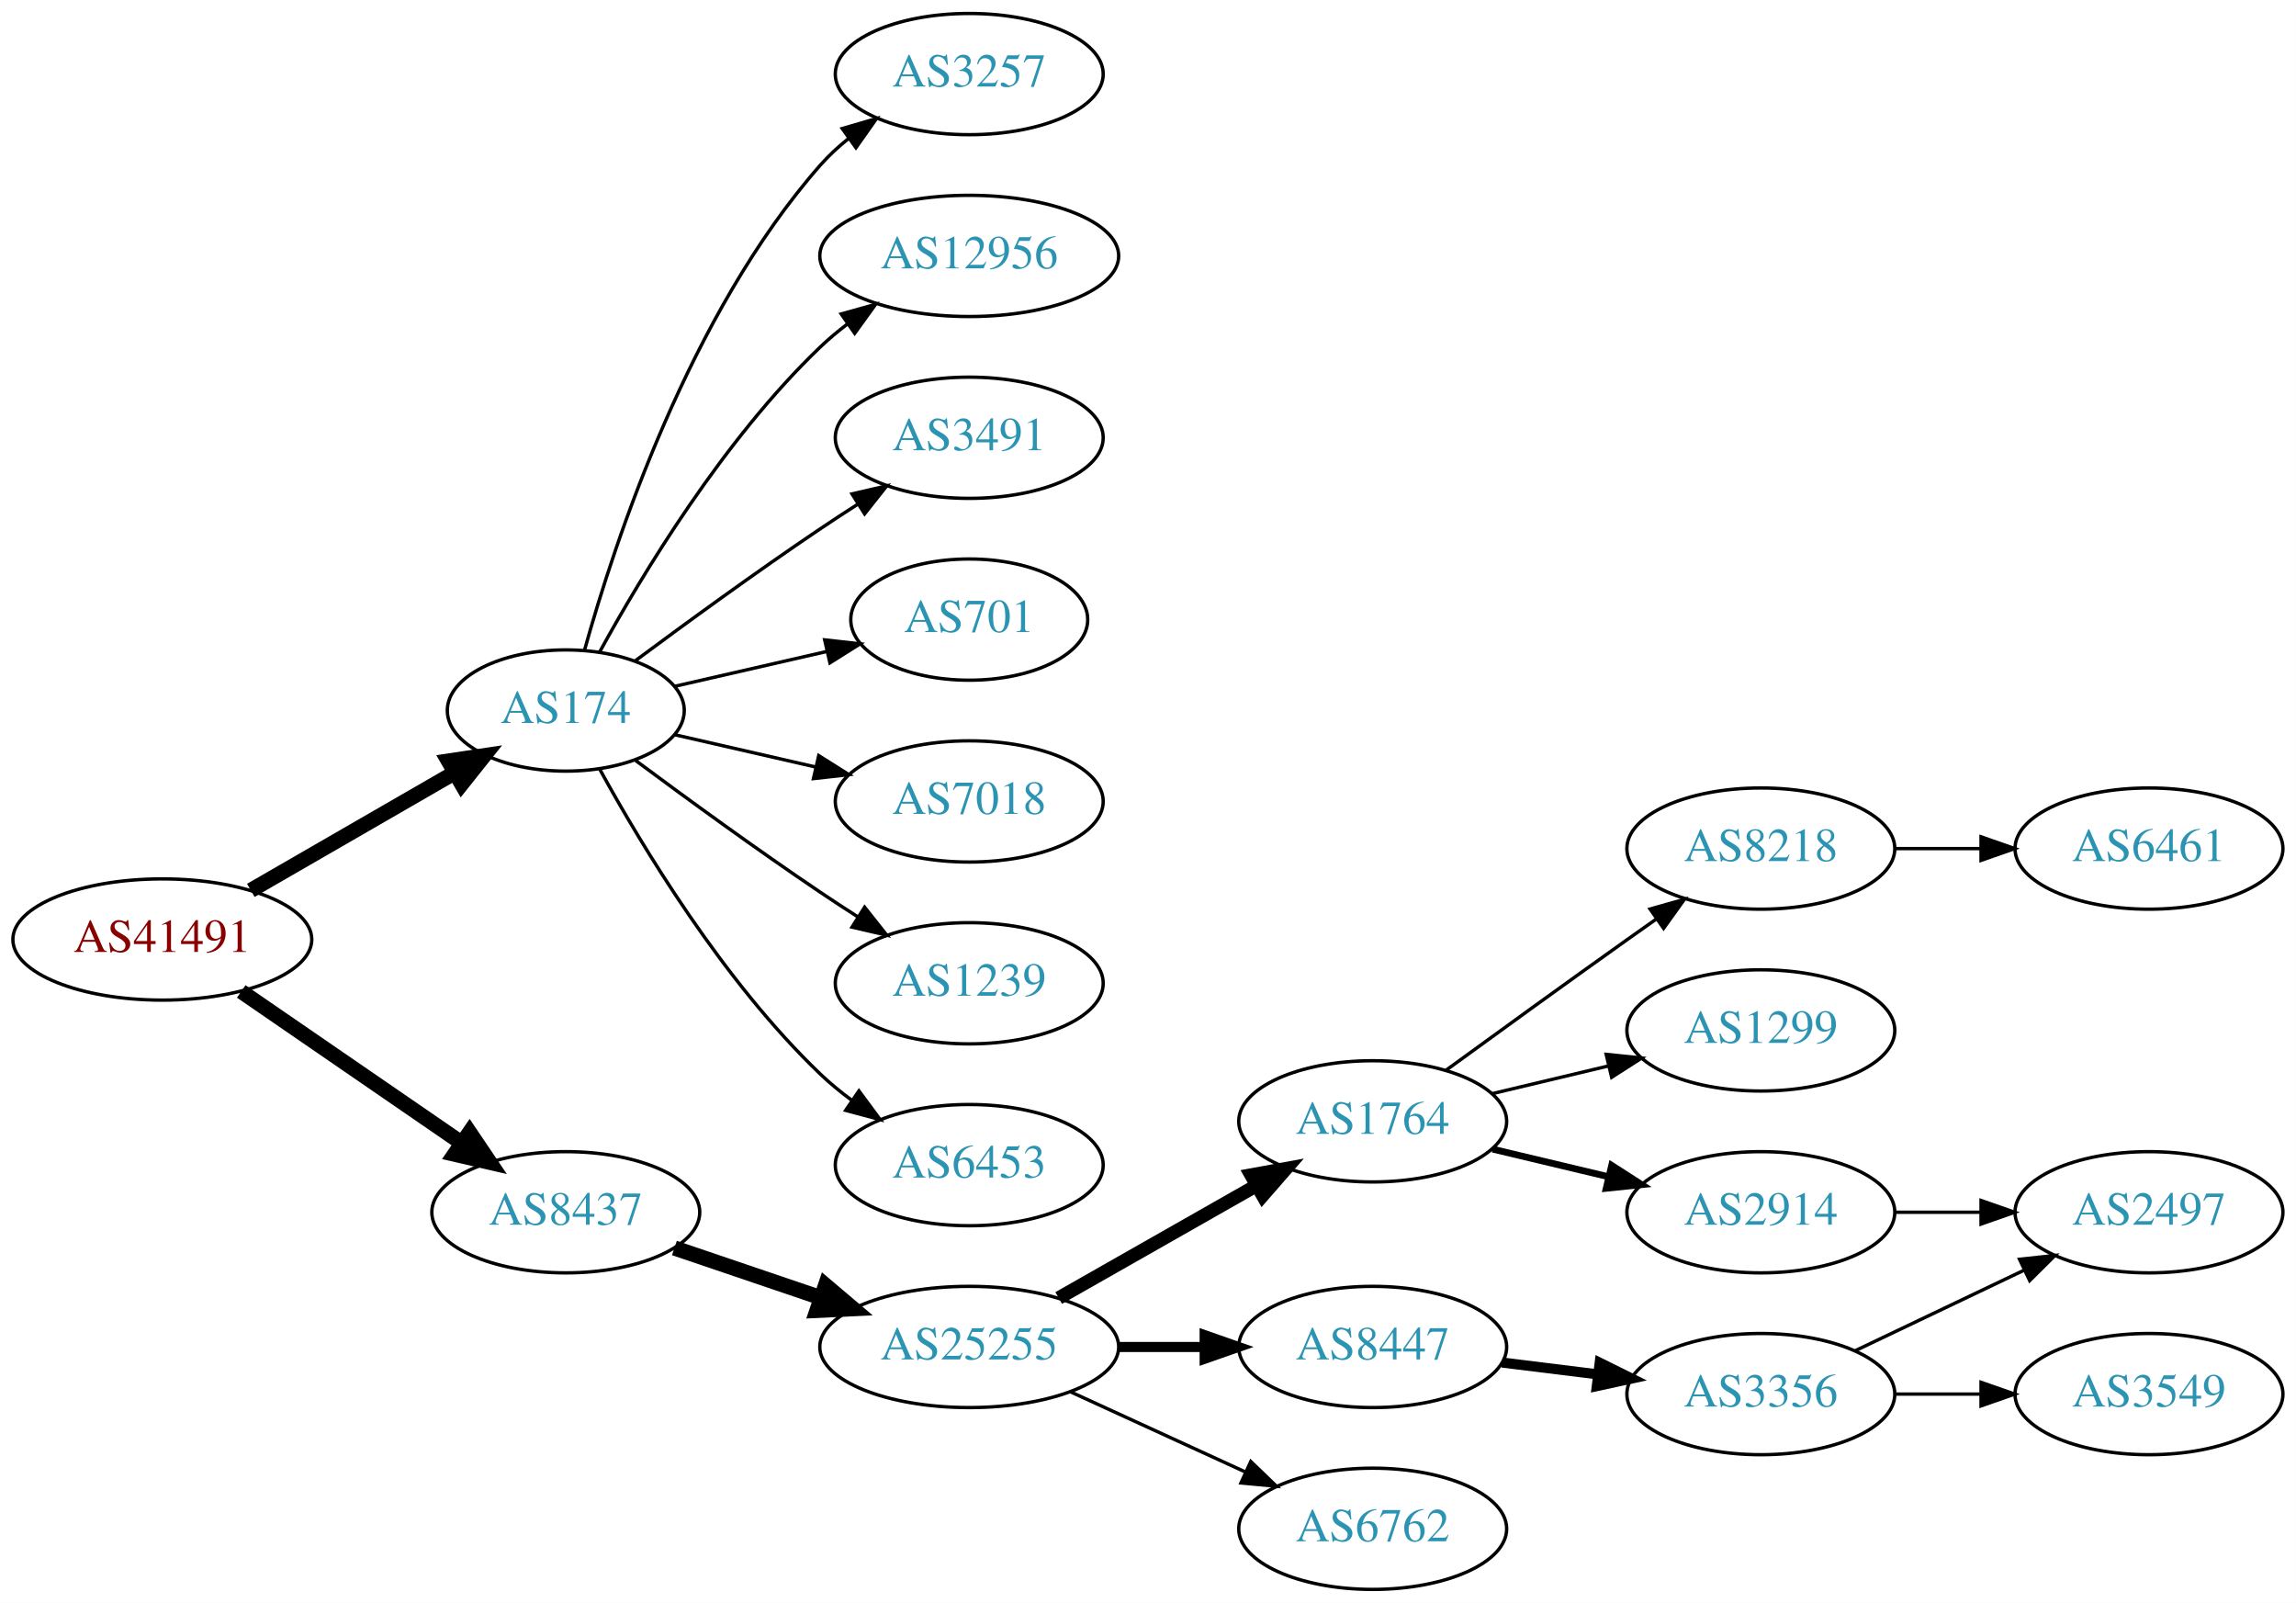
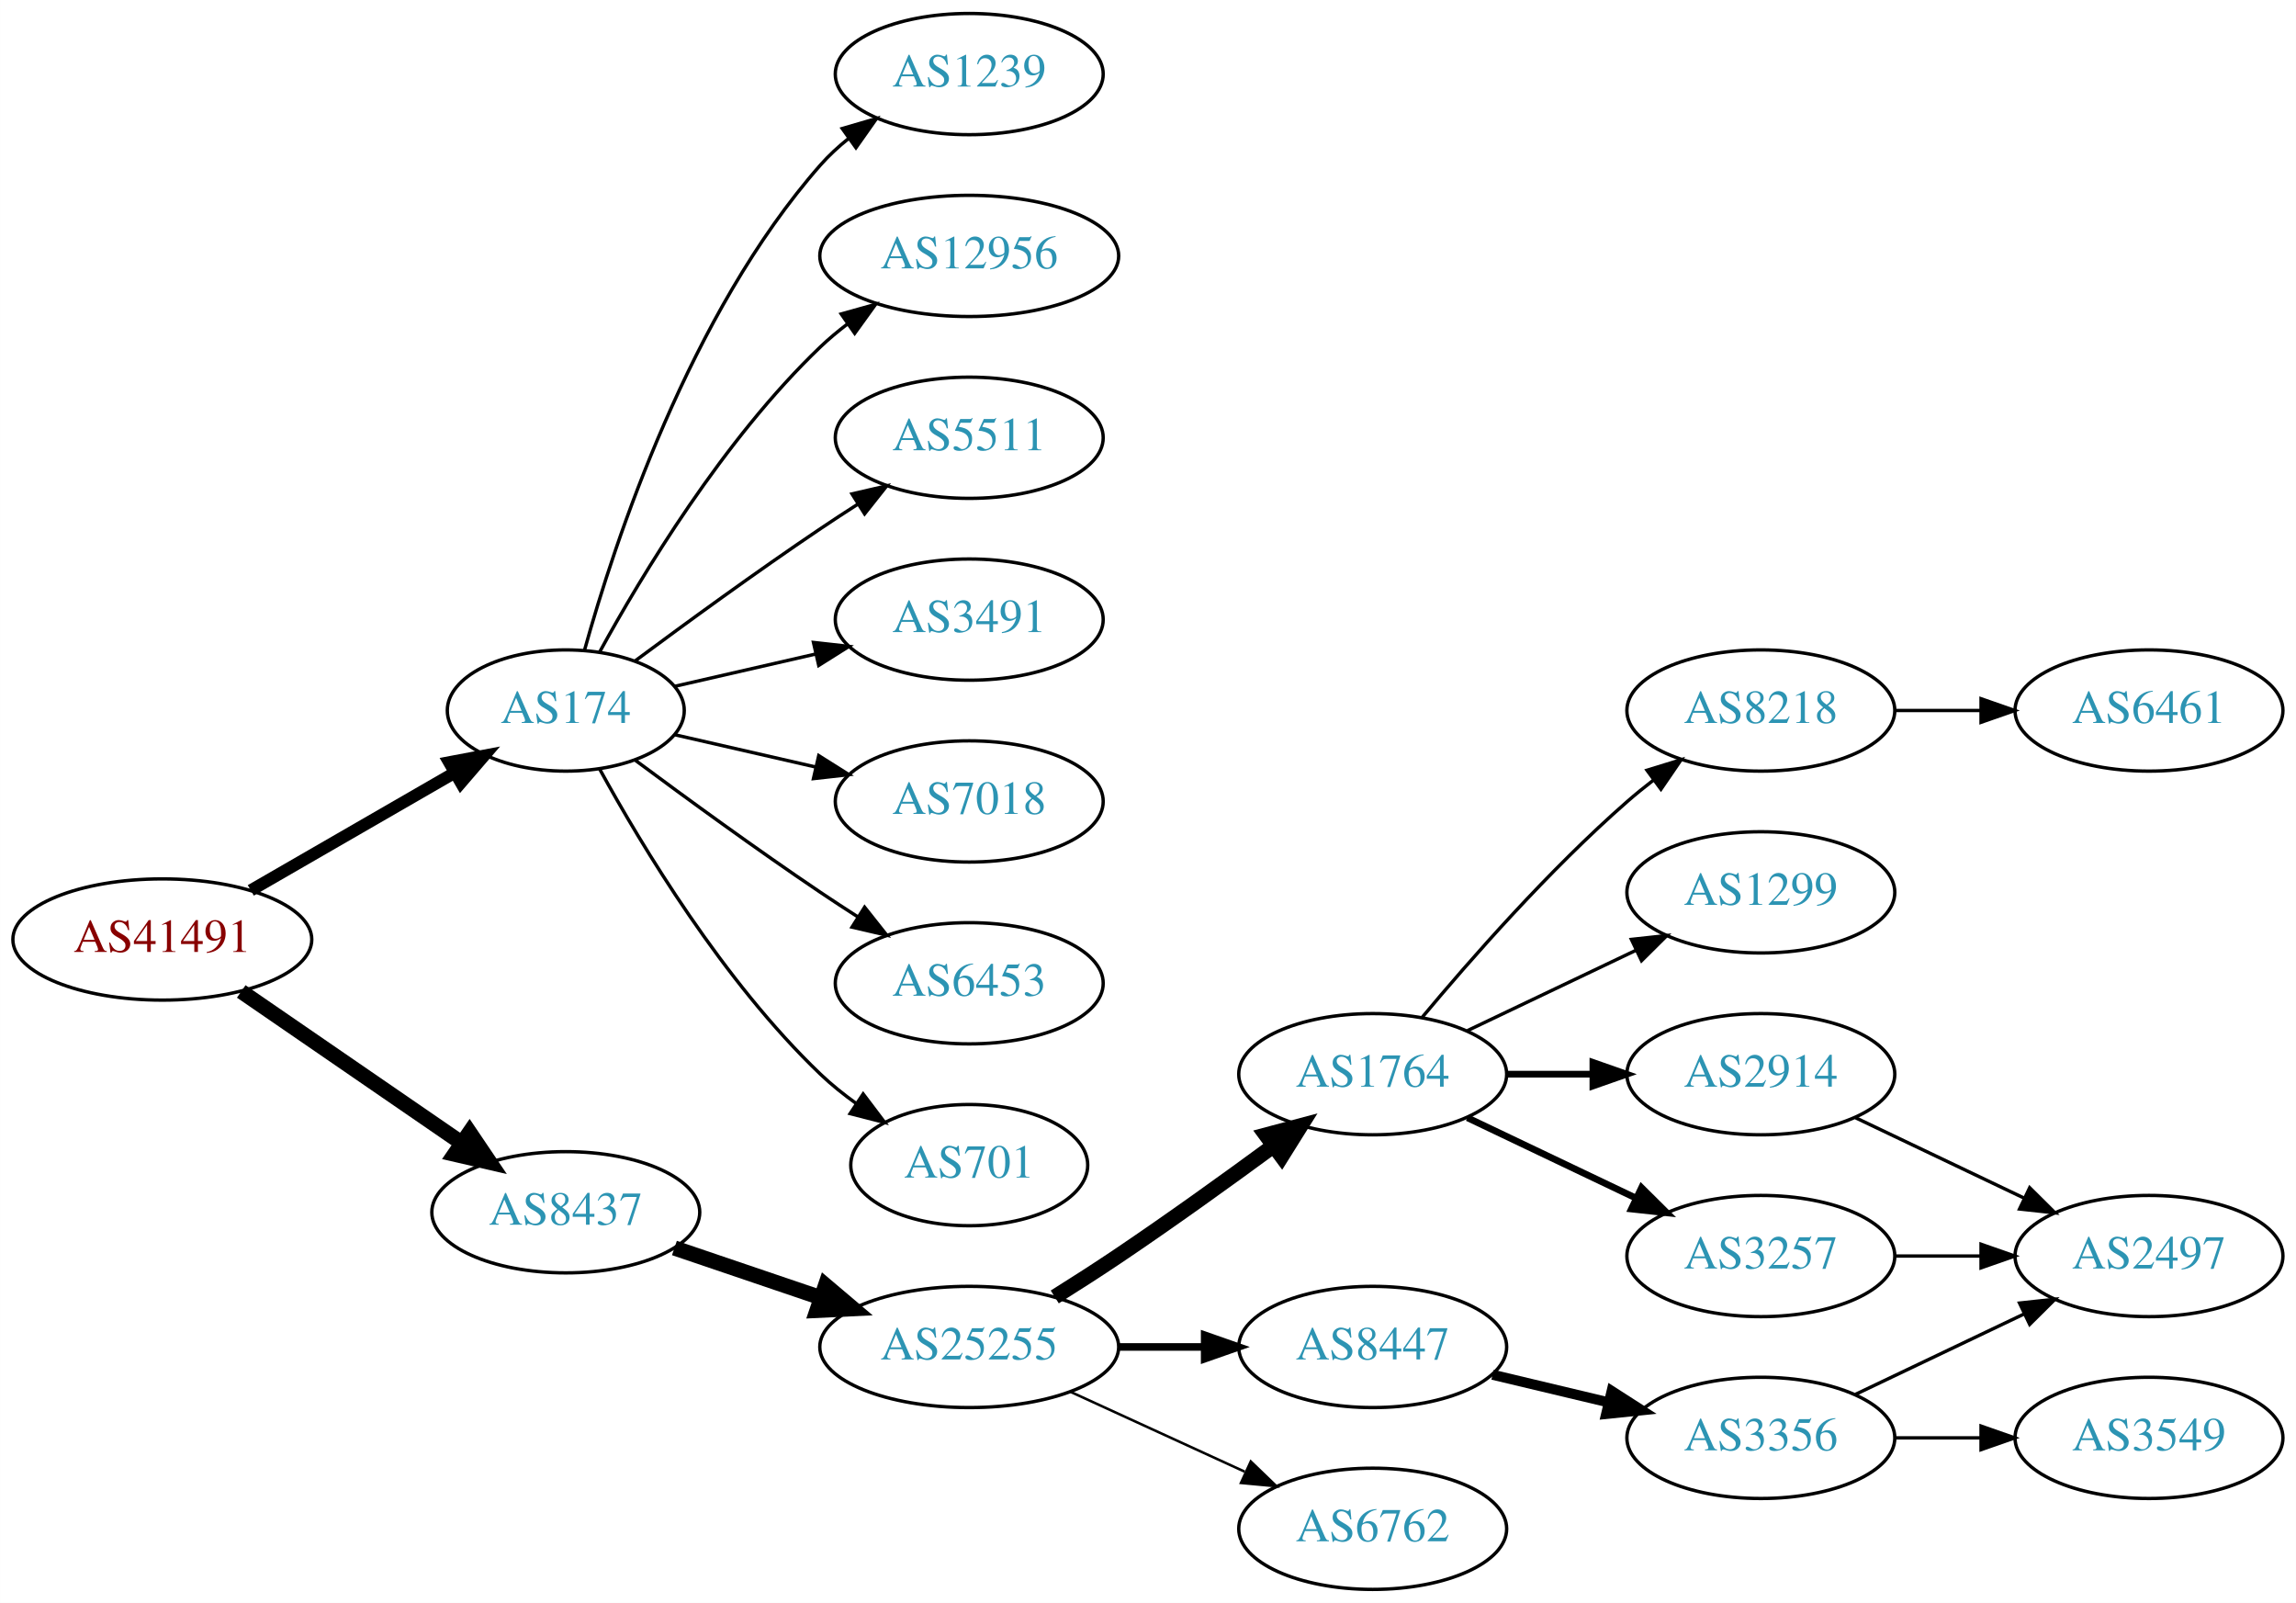
<svg xmlns="http://www.w3.org/2000/svg" xmlns:xlink="http://www.w3.org/1999/xlink" width="682pt" height="476pt" viewBox="0.00 0.00 681.96 476.00">
  <g id="graph0" class="graph" transform="scale(1 1) rotate(0) translate(4 472)">
    <polygon fill="white" stroke="none" points="-4,4 -4,-472 677.956,-472 677.956,4 -4,4" />
    <g id="node1" class="node">
      <g id="a_node1">
        <a xlink:href="/asn/41491" xlink:title="AS41491 ~ Stadtwerke Kapfenberg [AT]">
          <ellipse fill="#ffffff" stroke="black" cx="44.196" cy="-193" rx="44.393" ry="18" />
          <text text-anchor="middle" x="44.196" y="-189.3" font-family="Times,serif" font-size="14.00" fill="#880000">AS41491</text>
        </a>
      </g>
    </g>
    <g id="node2" class="node">
      <g id="a_node2">
        <a xlink:href="/asn/174" xlink:title="AS174 ~ Cogent Communications [US]">
          <ellipse fill="#ffffff" stroke="black" cx="164.039" cy="-261" rx="35.194" ry="18" />
          <text text-anchor="middle" x="164.039" y="-257.3" font-family="Times,serif" font-size="14.00" fill="#2c94b3">AS174</text>
        </a>
      </g>
    </g>
    <g id="edge1" class="edge">
-       <path fill="none" stroke="black" stroke-width="4.5" d="M70.476,-207.588C88.144,-217.783 111.881,-231.48 130.894,-242.451" />
-       <polygon fill="black" stroke="black" stroke-width="4.5" points="129.171,-246.003 139.801,-247.591 133.107,-239.182 129.171,-246.003" />
+       <path fill="none" stroke="black" stroke-width="3.6" d="M70.476,-207.588C88.144,-217.783 111.881,-231.48 130.894,-242.451" />
+       <polygon fill="black" stroke="black" stroke-width="3.6" points="129.39,-245.624 139.801,-247.591 132.889,-239.561 129.39,-245.624" />
    </g>
    <g id="node3" class="node">
      <g id="a_node3">
        <a xlink:href="/asn/8437" xlink:title="AS8437 ~ Hutchison Drei Austria GmbH [AT]">
          <ellipse fill="#ffffff" stroke="black" cx="164.039" cy="-112" rx="39.794" ry="18" />
          <text text-anchor="middle" x="164.039" y="-108.3" font-family="Times,serif" font-size="14.00" fill="#2c94b3">AS8437</text>
        </a>
      </g>
    </g>
    <g id="edge2" class="edge">
      <path fill="none" stroke="black" stroke-width="4.5" d="M67.639,-177.574C86.22,-164.802 112.781,-146.545 133.161,-132.537" />
      <polygon fill="black" stroke="black" stroke-width="4.5" points="135.464,-135.731 141.475,-126.822 131.003,-129.242 135.464,-135.731" />
    </g>
    <g id="node4" class="node">
      <g id="a_node4">
-         <a xlink:href="/asn/3257" xlink:title="AS3257 ~ GTT [DE]">
+         <a xlink:href="/asn/5511" xlink:title="AS5511 ~ Orange S.A. [FR]">
+           <ellipse fill="#ffffff" stroke="black" cx="283.881" cy="-342" rx="39.794" ry="18" />
+           <text text-anchor="middle" x="283.881" y="-338.3" font-family="Times,serif" font-size="14.00" fill="#2c94b3">AS5511</text>
+         </a>
+       </g>
+     </g>
+     <g id="edge3" class="edge">
+       <path fill="none" stroke="black" d="M184.74,-275.81C199.642,-286.875 220.71,-302.228 239.685,-315 243.234,-317.389 246.984,-319.839 250.733,-322.242" />
+       <polygon fill="black" stroke="black" points="249.059,-325.325 259.381,-327.712 252.801,-319.409 249.059,-325.325" />
+     </g>
+     <g id="node5" class="node">
+       <g id="a_node5">
+         <a xlink:href="/asn/3491" xlink:title="AS3491 ~ PCCW Global, Inc. [US]">
+           <ellipse fill="#ffffff" stroke="black" cx="283.881" cy="-288" rx="39.794" ry="18" />
+           <text text-anchor="middle" x="283.881" y="-284.3" font-family="Times,serif" font-size="14.00" fill="#2c94b3">AS3491</text>
+         </a>
+       </g>
+     </g>
+     <g id="edge4" class="edge">
+       <path fill="none" stroke="black" d="M196.309,-268.165C209.148,-271.106 224.253,-274.567 238.22,-277.767" />
+       <polygon fill="black" stroke="black" points="237.612,-281.219 248.141,-280.04 239.175,-274.395 237.612,-281.219" />
+     </g>
+     <g id="node6" class="node">
+       <g id="a_node6">
+         <a xlink:href="/asn/7018" xlink:title="AS7018 ~ AT&amp;T Services, Inc. [US]">
+           <ellipse fill="#ffffff" stroke="black" cx="283.881" cy="-234" rx="39.794" ry="18" />
+           <text text-anchor="middle" x="283.881" y="-230.3" font-family="Times,serif" font-size="14.00" fill="#2c94b3">AS7018</text>
+         </a>
+       </g>
+     </g>
+     <g id="edge5" class="edge">
+       <path fill="none" stroke="black" d="M196.309,-253.835C209.148,-250.894 224.253,-247.433 238.22,-244.233" />
+       <polygon fill="black" stroke="black" points="239.175,-247.605 248.141,-241.96 237.612,-240.781 239.175,-247.605" />
+     </g>
+     <g id="node7" class="node">
+       <g id="a_node7">
+         <a xlink:href="/asn/6453" xlink:title="AS6453 ~ TATA COMMUNICATIONS (AMERICA) INC [US]">
+           <ellipse fill="#ffffff" stroke="black" cx="283.881" cy="-180" rx="39.794" ry="18" />
+           <text text-anchor="middle" x="283.881" y="-176.3" font-family="Times,serif" font-size="14.00" fill="#2c94b3">AS6453</text>
+         </a>
+       </g>
+     </g>
+     <g id="edge6" class="edge">
+       <path fill="none" stroke="black" d="M184.74,-246.19C199.642,-235.125 220.71,-219.772 239.685,-207 243.234,-204.611 246.984,-202.161 250.733,-199.758" />
+       <polygon fill="black" stroke="black" points="252.801,-202.591 259.381,-194.288 249.059,-196.675 252.801,-202.591" />
+     </g>
+     <g id="node8" class="node">
+       <g id="a_node8">
+         <a xlink:href="/asn/701" xlink:title="AS701 ~ UUNET [US]">
+           <ellipse fill="#ffffff" stroke="black" cx="283.881" cy="-126" rx="35.194" ry="18" />
+           <text text-anchor="middle" x="283.881" y="-122.3" font-family="Times,serif" font-size="14.00" fill="#2c94b3">AS701</text>
+         </a>
+       </g>
+     </g>
+     <g id="edge7" class="edge">
+       <path fill="none" stroke="black" d="M174.065,-243.679C186.548,-220.9 210.837,-180.547 239.685,-153 242.939,-149.893 246.606,-146.954 250.393,-144.24" />
+       <polygon fill="black" stroke="black" points="252.37,-147.128 258.761,-138.678 248.495,-141.299 252.37,-147.128" />
+     </g>
+     <g id="node9" class="node">
+       <g id="a_node9">
+         <a xlink:href="/asn/1239" xlink:title="AS1239 ~ Sprint [US]">
          <ellipse fill="#ffffff" stroke="black" cx="283.881" cy="-450" rx="39.794" ry="18" />
-           <text text-anchor="middle" x="283.881" y="-446.3" font-family="Times,serif" font-size="14.00" fill="#2c94b3">AS3257</text>
-         </a>
-       </g>
-     </g>
-     <g id="edge3" class="edge">
+           <text text-anchor="middle" x="283.881" y="-446.3" font-family="Times,serif" font-size="14.00" fill="#2c94b3">AS1239</text>
+         </a>
+       </g>
+     </g>
+     <g id="edge8" class="edge">
      <path fill="none" stroke="black" d="M169.612,-278.946C178.517,-310.995 200.801,-378.842 239.685,-423 242.169,-425.821 245.019,-428.449 248.044,-430.871" />
      <polygon fill="black" stroke="black" points="246.162,-433.828 256.334,-436.791 250.23,-428.131 246.162,-433.828" />
    </g>
-     <g id="node5" class="node">
-       <g id="a_node5">
+     <g id="node10" class="node">
+       <g id="a_node10">
        <a xlink:href="/asn/12956" xlink:title="AS12956 ~ TELXIUS [ES]">
          <ellipse fill="#ffffff" stroke="black" cx="283.881" cy="-396" rx="44.393" ry="18" />
          <text text-anchor="middle" x="283.881" y="-392.3" font-family="Times,serif" font-size="14.00" fill="#2c94b3">AS12956</text>
        </a>
      </g>
    </g>
-     <g id="edge4" class="edge">
+     <g id="edge9" class="edge">
      <path fill="none" stroke="black" d="M174.065,-278.321C186.548,-301.1 210.837,-341.453 239.685,-369 242.192,-371.393 244.943,-373.687 247.805,-375.855" />
      <polygon fill="black" stroke="black" points="245.852,-378.759 256.056,-381.61 249.857,-373.018 245.852,-378.759" />
-     </g>
-     <g id="node6" class="node">
-       <g id="a_node6">
-         <a xlink:href="/asn/3491" xlink:title="AS3491 ~ PCCW Global, Inc. [US]">
-           <ellipse fill="#ffffff" stroke="black" cx="283.881" cy="-342" rx="39.794" ry="18" />
-           <text text-anchor="middle" x="283.881" y="-338.3" font-family="Times,serif" font-size="14.00" fill="#2c94b3">AS3491</text>
-         </a>
-       </g>
-     </g>
-     <g id="edge5" class="edge">
-       <path fill="none" stroke="black" d="M184.74,-275.81C199.642,-286.875 220.71,-302.228 239.685,-315 243.234,-317.389 246.984,-319.839 250.733,-322.242" />
-       <polygon fill="black" stroke="black" points="249.059,-325.325 259.381,-327.712 252.801,-319.409 249.059,-325.325" />
-     </g>
-     <g id="node7" class="node">
-       <g id="a_node7">
-         <a xlink:href="/asn/701" xlink:title="AS701 ~ UUNET [US]">
-           <ellipse fill="#ffffff" stroke="black" cx="283.881" cy="-288" rx="35.194" ry="18" />
-           <text text-anchor="middle" x="283.881" y="-284.3" font-family="Times,serif" font-size="14.00" fill="#2c94b3">AS701</text>
-         </a>
-       </g>
-     </g>
-     <g id="edge6" class="edge">
-       <path fill="none" stroke="black" d="M196.309,-268.165C210.159,-271.338 226.646,-275.115 241.497,-278.518" />
-       <polygon fill="black" stroke="black" points="240.936,-281.98 251.465,-280.802 242.499,-275.157 240.936,-281.98" />
-     </g>
-     <g id="node8" class="node">
-       <g id="a_node8">
-         <a xlink:href="/asn/7018" xlink:title="AS7018 ~ AT&amp;T Services, Inc. [US]">
-           <ellipse fill="#ffffff" stroke="black" cx="283.881" cy="-234" rx="39.794" ry="18" />
-           <text text-anchor="middle" x="283.881" y="-230.3" font-family="Times,serif" font-size="14.00" fill="#2c94b3">AS7018</text>
-         </a>
-       </g>
-     </g>
-     <g id="edge7" class="edge">
-       <path fill="none" stroke="black" d="M196.309,-253.835C209.148,-250.894 224.253,-247.433 238.22,-244.233" />
-       <polygon fill="black" stroke="black" points="239.175,-247.605 248.141,-241.96 237.612,-240.781 239.175,-247.605" />
-     </g>
-     <g id="node9" class="node">
-       <g id="a_node9">
-         <a xlink:href="/asn/1239" xlink:title="AS1239 ~ Sprint [US]">
-           <ellipse fill="#ffffff" stroke="black" cx="283.881" cy="-180" rx="39.794" ry="18" />
-           <text text-anchor="middle" x="283.881" y="-176.3" font-family="Times,serif" font-size="14.00" fill="#2c94b3">AS1239</text>
-         </a>
-       </g>
-     </g>
-     <g id="edge8" class="edge">
-       <path fill="none" stroke="black" d="M184.74,-246.19C199.642,-235.125 220.71,-219.772 239.685,-207 243.234,-204.611 246.984,-202.161 250.733,-199.758" />
-       <polygon fill="black" stroke="black" points="252.801,-202.591 259.381,-194.288 249.059,-196.675 252.801,-202.591" />
-     </g>
-     <g id="node10" class="node">
-       <g id="a_node10">
-         <a xlink:href="/asn/6453" xlink:title="AS6453 ~ TATA COMMUNICATIONS (AMERICA) INC [US]">
-           <ellipse fill="#ffffff" stroke="black" cx="283.881" cy="-126" rx="39.794" ry="18" />
-           <text text-anchor="middle" x="283.881" y="-122.3" font-family="Times,serif" font-size="14.00" fill="#2c94b3">AS6453</text>
-         </a>
-       </g>
-     </g>
-     <g id="edge9" class="edge">
-       <path fill="none" stroke="black" d="M174.065,-243.679C186.548,-220.9 210.837,-180.547 239.685,-153 242.553,-150.261 245.742,-147.653 249.051,-145.215" />
-       <polygon fill="black" stroke="black" points="251.114,-148.044 257.411,-139.523 247.175,-142.258 251.114,-148.044" />
    </g>
    <g id="node11" class="node">
      <g id="a_node11">
        <a xlink:href="/asn/25255" xlink:title="AS25255 ~ ==&gt; TELE2 AUSTRIA &lt;== [AT]">
          <ellipse fill="#ffffff" stroke="black" cx="283.881" cy="-72" rx="44.393" ry="18" />
          <text text-anchor="middle" x="283.881" y="-68.3" font-family="Times,serif" font-size="14.00" fill="#2c94b3">AS25255</text>
        </a>
      </g>
    </g>
    <g id="edge10" class="edge">
      <path fill="none" stroke="black" stroke-width="4.5" d="M196.309,-101.386C209.605,-96.873 225.331,-91.535 239.707,-86.655" />
      <polygon fill="black" stroke="black" stroke-width="4.5" points="241.194,-90.308 249.398,-83.365 238.663,-82.851 241.194,-90.308" />
    </g>
    <g id="node12" class="node">
      <g id="a_node12">
        <a xlink:href="/asn/1764" xlink:title="AS1764 ~ NEXTLAYER-AS [AT]">
-           <ellipse fill="#ffffff" stroke="black" cx="403.724" cy="-139" rx="39.794" ry="18" />
-           <text text-anchor="middle" x="403.724" y="-135.3" font-family="Times,serif" font-size="14.00" fill="#2c94b3">AS1764</text>
+           <ellipse fill="#ffffff" stroke="black" cx="403.724" cy="-153" rx="39.794" ry="18" />
+           <text text-anchor="middle" x="403.724" y="-149.3" font-family="Times,serif" font-size="14.00" fill="#2c94b3">AS1764</text>
        </a>
      </g>
    </g>
    <g id="edge11" class="edge">
-       <path fill="none" stroke="black" stroke-width="4" d="M310.451,-86.538C327.671,-96.328 350.556,-109.34 369.227,-119.955" />
-       <polygon fill="black" stroke="black" stroke-width="4" points="367.588,-123.05 378.011,-124.95 371.048,-116.964 367.588,-123.05" />
+       <path fill="none" stroke="black" stroke-width="4.5" d="M309.283,-86.852C315.467,-90.725 322.061,-94.951 328.077,-99 343.571,-109.429 360.46,-121.579 374.249,-131.709" />
+       <polygon fill="black" stroke="black" stroke-width="4.5" points="372.01,-134.951 382.393,-137.723 376.688,-128.616 372.01,-134.951" />
    </g>
    <g id="node13" class="node">
      <g id="a_node13">
+         <a xlink:href="/asn/6762" xlink:title="AS6762 ~ TELECOM ITALIA SPARKLE S.p.A. [IT]">
+           <ellipse fill="#ffffff" stroke="black" cx="403.724" cy="-18" rx="39.794" ry="18" />
+           <text text-anchor="middle" x="403.724" y="-14.3" font-family="Times,serif" font-size="14.00" fill="#2c94b3">AS6762</text>
+         </a>
+       </g>
+     </g>
+     <g id="edge12" class="edge">
+       <path fill="none" stroke="black" stroke-width="0.75" d="M314.011,-58.652C329.622,-51.498 349.02,-42.609 365.692,-34.969" />
+       <polygon fill="black" stroke="black" stroke-width="0.75" points="367.511,-37.986 375.144,-30.638 364.595,-31.622 367.511,-37.986" />
+     </g>
+     <g id="node14" class="node">
+       <g id="a_node14">
        <a xlink:href="/asn/8447" xlink:title="AS8447 ~ A1 Telekom Austria AG [AT]">
          <ellipse fill="#ffffff" stroke="black" cx="403.724" cy="-72" rx="39.794" ry="18" />
          <text text-anchor="middle" x="403.724" y="-68.3" font-family="Times,serif" font-size="14.00" fill="#2c94b3">AS8447</text>
        </a>
      </g>
    </g>
-     <g id="edge12" class="edge">
-       <path fill="none" stroke="black" stroke-width="3" d="M328.092,-72C336.405,-72 345.168,-72 353.65,-72" />
-       <polygon fill="black" stroke="black" stroke-width="3" points="353.809,-75.5 363.809,-72 353.809,-68.5 353.809,-75.5" />
-     </g>
-     <g id="node14" class="node">
-       <g id="a_node14">
-         <a xlink:href="/asn/6762" xlink:title="AS6762 ~ TELECOM ITALIA SPARKLE S.p.A. [IT]">
-           <ellipse fill="#ffffff" stroke="black" cx="403.724" cy="-18" rx="39.794" ry="18" />
-           <text text-anchor="middle" x="403.724" y="-14.3" font-family="Times,serif" font-size="14.00" fill="#2c94b3">AS6762</text>
-         </a>
-       </g>
-     </g>
    <g id="edge13" class="edge">
-       <path fill="none" stroke="black" d="M314.011,-58.652C329.622,-51.498 349.02,-42.609 365.692,-34.969" />
-       <polygon fill="black" stroke="black" points="367.511,-37.986 375.144,-30.638 364.595,-31.622 367.511,-37.986" />
+       <path fill="none" stroke="black" stroke-width="2.25" d="M328.092,-72C336.405,-72 345.168,-72 353.65,-72" />
+       <polygon fill="black" stroke="black" stroke-width="2.25" points="353.809,-75.5 363.809,-72 353.809,-68.5 353.809,-75.5" />
    </g>
    <g id="node15" class="node">
      <g id="a_node15">
-         <a xlink:href="/asn/8218" xlink:title="AS8218 ~ legacy Neotelecoms [FR]">
-           <ellipse fill="#ffffff" stroke="black" cx="519.017" cy="-220" rx="39.794" ry="18" />
-           <text text-anchor="middle" x="519.017" y="-216.3" font-family="Times,serif" font-size="14.00" fill="#2c94b3">AS8218</text>
+         <a xlink:href="/asn/3257" xlink:title="AS3257 ~ GTT [DE]">
+           <ellipse fill="#ffffff" stroke="black" cx="519.017" cy="-99" rx="39.794" ry="18" />
+           <text text-anchor="middle" x="519.017" y="-95.3" font-family="Times,serif" font-size="14.00" fill="#2c94b3">AS3257</text>
        </a>
      </g>
    </g>
    <g id="edge14" class="edge">
-       <path fill="none" stroke="black" d="M425.572,-154.222C440.506,-165.091 461.12,-180.025 479.37,-193 482.191,-195.005 485.134,-197.085 488.082,-199.159" />
-       <polygon fill="black" stroke="black" points="486.109,-202.05 496.306,-204.926 490.128,-196.319 486.109,-202.05" />
+       <path fill="none" stroke="black" stroke-width="2" d="M431.86,-140.066C446.854,-132.919 465.675,-123.948 481.898,-116.215" />
+       <polygon fill="black" stroke="black" stroke-width="2" points="483.581,-119.291 491.102,-111.829 480.569,-112.972 483.581,-119.291" />
    </g>
    <g id="node16" class="node">
      <g id="a_node16">
-         <a xlink:href="/asn/1299" xlink:title="AS1299 ~ Telia Carrier [EU]">
-           <ellipse fill="#ffffff" stroke="black" cx="519.017" cy="-166" rx="39.794" ry="18" />
-           <text text-anchor="middle" x="519.017" y="-162.3" font-family="Times,serif" font-size="14.00" fill="#2c94b3">AS1299</text>
+         <a xlink:href="/asn/8218" xlink:title="AS8218 ~ legacy Neotelecoms [FR]">
+           <ellipse fill="#ffffff" stroke="black" cx="519.017" cy="-261" rx="39.794" ry="18" />
+           <text text-anchor="middle" x="519.017" y="-257.3" font-family="Times,serif" font-size="14.00" fill="#2c94b3">AS8218</text>
        </a>
      </g>
    </g>
    <g id="edge15" class="edge">
-       <path fill="none" stroke="black" d="M439.331,-147.248C450.202,-149.838 462.357,-152.735 473.799,-155.462" />
-       <polygon fill="black" stroke="black" points="473.082,-158.889 483.621,-157.803 474.705,-152.08 473.082,-158.889" />
+       <path fill="none" stroke="black" d="M418.354,-169.817C432.636,-186.929 456.183,-213.745 479.37,-234 481.836,-236.154 484.475,-238.294 487.172,-240.372" />
+       <polygon fill="black" stroke="black" points="485.197,-243.264 495.326,-246.37 489.345,-237.625 485.197,-243.264" />
    </g>
    <g id="node17" class="node">
      <g id="a_node17">
        <a xlink:href="/asn/2914" xlink:title="AS2914 ~ NTT America, Inc. [US]">
-           <ellipse fill="#ffffff" stroke="black" cx="519.017" cy="-112" rx="39.794" ry="18" />
-           <text text-anchor="middle" x="519.017" y="-108.3" font-family="Times,serif" font-size="14.00" fill="#2c94b3">AS2914</text>
+           <ellipse fill="#ffffff" stroke="black" cx="519.017" cy="-153" rx="39.794" ry="18" />
+           <text text-anchor="middle" x="519.017" y="-149.3" font-family="Times,serif" font-size="14.00" fill="#2c94b3">AS2914</text>
        </a>
      </g>
    </g>
    <g id="edge16" class="edge">
-       <path fill="none" stroke="black" stroke-width="2" d="M439.331,-130.752C450.202,-128.162 462.357,-125.265 473.799,-122.538" />
-       <polygon fill="black" stroke="black" stroke-width="2" points="474.705,-125.92 483.621,-120.197 473.082,-119.111 474.705,-125.92" />
-     </g>
-     <g id="node19" class="node">
-       <g id="a_node19">
-         <a xlink:href="/asn/3356" xlink:title="AS3356 ~ Level 3 Parent, LLC [US]">
-           <ellipse fill="#ffffff" stroke="black" cx="519.017" cy="-58" rx="39.794" ry="18" />
-           <text text-anchor="middle" x="519.017" y="-54.3" font-family="Times,serif" font-size="14.00" fill="#2c94b3">AS3356</text>
-         </a>
-       </g>
-     </g>
-     <g id="edge18" class="edge">
-       <path fill="none" stroke="black" stroke-width="3" d="M442.134,-67.377C451.222,-66.254 461.059,-65.038 470.544,-63.866" />
-       <polygon fill="black" stroke="black" stroke-width="3" points="471.15,-67.318 480.646,-62.618 470.292,-60.371 471.15,-67.318" />
+       <path fill="none" stroke="black" stroke-width="2" d="M443.396,-153C451.599,-153 460.363,-153 468.895,-153" />
+       <polygon fill="black" stroke="black" stroke-width="2" points="469.134,-156.5 479.134,-153 469.134,-149.5 469.134,-156.5" />
    </g>
    <g id="node18" class="node">
      <g id="a_node18">
-         <a xlink:href="/asn/6461" xlink:title="AS6461 ~ Zayo Bandwidth [US]">
-           <ellipse fill="#ffffff" stroke="black" cx="634.31" cy="-220" rx="39.794" ry="18" />
-           <text text-anchor="middle" x="634.31" y="-216.3" font-family="Times,serif" font-size="14.00" fill="#2c94b3">AS6461</text>
+         <a xlink:href="/asn/1299" xlink:title="AS1299 ~ Telia Carrier [EU]">
+           <ellipse fill="#ffffff" stroke="black" cx="519.017" cy="-207" rx="39.794" ry="18" />
+           <text text-anchor="middle" x="519.017" y="-203.3" font-family="Times,serif" font-size="14.00" fill="#2c94b3">AS1299</text>
        </a>
      </g>
    </g>
    <g id="edge17" class="edge">
-       <path fill="none" stroke="black" d="M558.689,-220C566.892,-220 575.656,-220 584.188,-220" />
-       <polygon fill="black" stroke="black" points="584.427,-223.5 594.427,-220 584.427,-216.5 584.427,-223.5" />
+       <path fill="none" stroke="black" d="M431.86,-165.934C446.854,-173.081 465.675,-182.052 481.898,-189.785" />
+       <polygon fill="black" stroke="black" points="480.569,-193.028 491.102,-194.171 483.581,-186.709 480.569,-193.028" />
+     </g>
+     <g id="node21" class="node">
+       <g id="a_node21">
+         <a xlink:href="/asn/3356" xlink:title="AS3356 ~ Level 3 Parent, LLC [US]">
+           <ellipse fill="#ffffff" stroke="black" cx="519.017" cy="-45" rx="39.794" ry="18" />
+           <text text-anchor="middle" x="519.017" y="-41.3" font-family="Times,serif" font-size="14.00" fill="#2c94b3">AS3356</text>
+         </a>
+       </g>
+     </g>
+     <g id="edge21" class="edge">
+       <path fill="none" stroke="black" stroke-width="3" d="M439.331,-63.752C450.202,-61.162 462.357,-58.265 473.799,-55.538" />
+       <polygon fill="black" stroke="black" stroke-width="3" points="474.705,-58.92 483.621,-53.197 473.082,-52.111 474.705,-58.92" />
    </g>
    <g id="node20" class="node">
      <g id="a_node20">
        <a xlink:href="/asn/2497" xlink:title="AS2497 ~ Internet Initiative Japan Inc. [JP]">
-           <ellipse fill="#ffffff" stroke="black" cx="634.31" cy="-112" rx="39.794" ry="18" />
-           <text text-anchor="middle" x="634.31" y="-108.3" font-family="Times,serif" font-size="14.00" fill="#2c94b3">AS2497</text>
-         </a>
-       </g>
-     </g>
-     <g id="edge21" class="edge">
-       <path fill="none" stroke="black" d="M558.689,-112C566.892,-112 575.656,-112 584.188,-112" />
-       <polygon fill="black" stroke="black" points="584.427,-115.5 594.427,-112 584.427,-108.5 584.427,-115.5" />
+           <ellipse fill="#ffffff" stroke="black" cx="634.31" cy="-99" rx="39.794" ry="18" />
+           <text text-anchor="middle" x="634.31" y="-95.3" font-family="Times,serif" font-size="14.00" fill="#2c94b3">AS2497</text>
+         </a>
+       </g>
    </g>
    <g id="edge19" class="edge">
-       <path fill="none" stroke="black" d="M547.153,-70.934C562.147,-78.081 580.968,-87.052 597.191,-94.785" />
-       <polygon fill="black" stroke="black" points="595.862,-98.028 606.395,-99.171 598.874,-91.709 595.862,-98.028" />
-     </g>
-     <g id="node21" class="node">
-       <g id="a_node21">
+       <path fill="none" stroke="black" d="M558.689,-99C566.892,-99 575.656,-99 584.188,-99" />
+       <polygon fill="black" stroke="black" points="584.427,-102.5 594.427,-99 584.427,-95.5 584.427,-102.5" />
+     </g>
+     <g id="node19" class="node">
+       <g id="a_node19">
+         <a xlink:href="/asn/6461" xlink:title="AS6461 ~ Zayo Bandwidth [US]">
+           <ellipse fill="#ffffff" stroke="black" cx="634.31" cy="-261" rx="39.794" ry="18" />
+           <text text-anchor="middle" x="634.31" y="-257.3" font-family="Times,serif" font-size="14.00" fill="#2c94b3">AS6461</text>
+         </a>
+       </g>
+     </g>
+     <g id="edge18" class="edge">
+       <path fill="none" stroke="black" d="M558.689,-261C566.892,-261 575.656,-261 584.188,-261" />
+       <polygon fill="black" stroke="black" points="584.427,-264.5 594.427,-261 584.427,-257.5 584.427,-264.5" />
+     </g>
+     <g id="edge20" class="edge">
+       <path fill="none" stroke="black" d="M547.153,-140.066C562.147,-132.919 580.968,-123.948 597.191,-116.215" />
+       <polygon fill="black" stroke="black" points="598.874,-119.291 606.395,-111.829 595.862,-112.972 598.874,-119.291" />
+     </g>
+     <g id="edge23" class="edge">
+       <path fill="none" stroke="black" d="M547.153,-57.934C562.147,-65.081 580.968,-74.052 597.191,-81.785" />
+       <polygon fill="black" stroke="black" points="595.862,-85.028 606.395,-86.171 598.874,-78.709 595.862,-85.028" />
+     </g>
+     <g id="node22" class="node">
+       <g id="a_node22">
        <a xlink:href="/asn/3549" xlink:title="AS3549 ~ Level 3 Parent, LLC [US]">
-           <ellipse fill="#ffffff" stroke="black" cx="634.31" cy="-58" rx="39.794" ry="18" />
-           <text text-anchor="middle" x="634.31" y="-54.3" font-family="Times,serif" font-size="14.00" fill="#2c94b3">AS3549</text>
-         </a>
-       </g>
-     </g>
-     <g id="edge20" class="edge">
-       <path fill="none" stroke="black" d="M558.689,-58C566.892,-58 575.656,-58 584.188,-58" />
-       <polygon fill="black" stroke="black" points="584.427,-61.5 594.427,-58 584.427,-54.5 584.427,-61.5" />
+           <ellipse fill="#ffffff" stroke="black" cx="634.31" cy="-45" rx="39.794" ry="18" />
+           <text text-anchor="middle" x="634.31" y="-41.3" font-family="Times,serif" font-size="14.00" fill="#2c94b3">AS3549</text>
+         </a>
+       </g>
+     </g>
+     <g id="edge22" class="edge">
+       <path fill="none" stroke="black" d="M558.689,-45C566.892,-45 575.656,-45 584.188,-45" />
+       <polygon fill="black" stroke="black" points="584.427,-48.5 594.427,-45 584.427,-41.5 584.427,-48.5" />
    </g>
  </g>
</svg>
